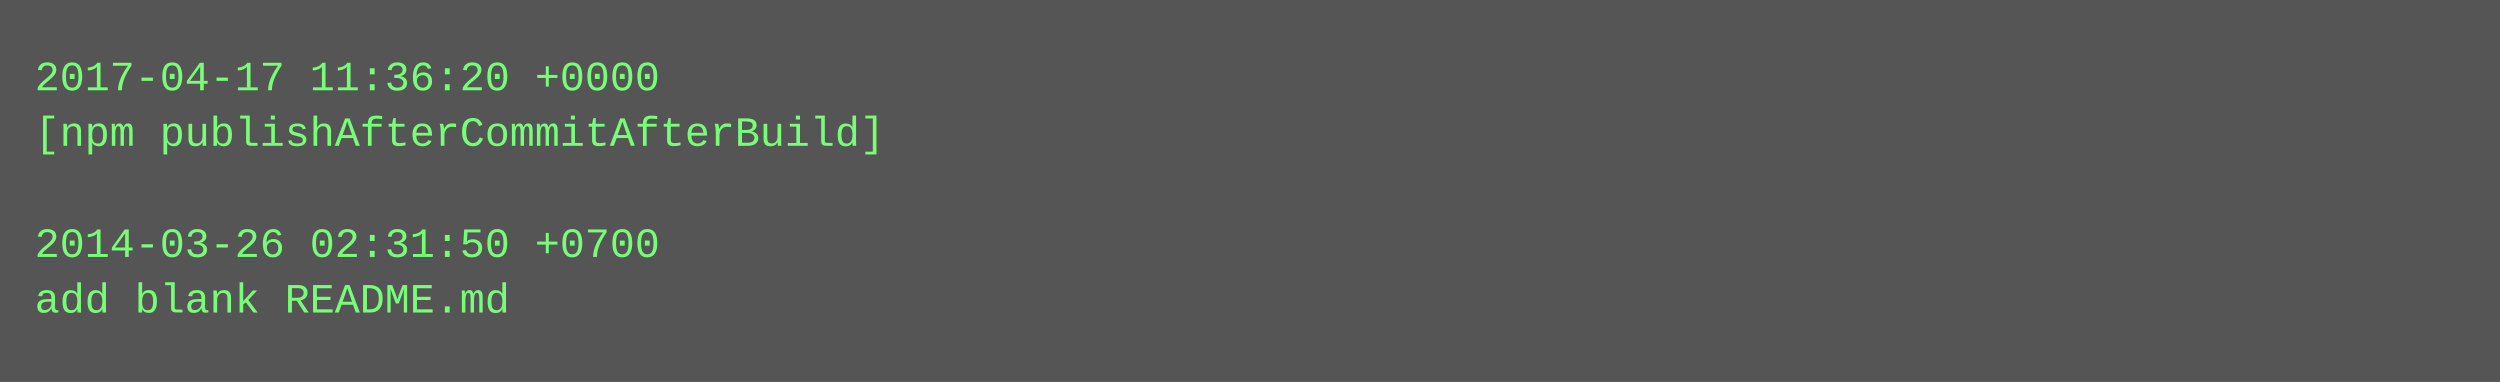
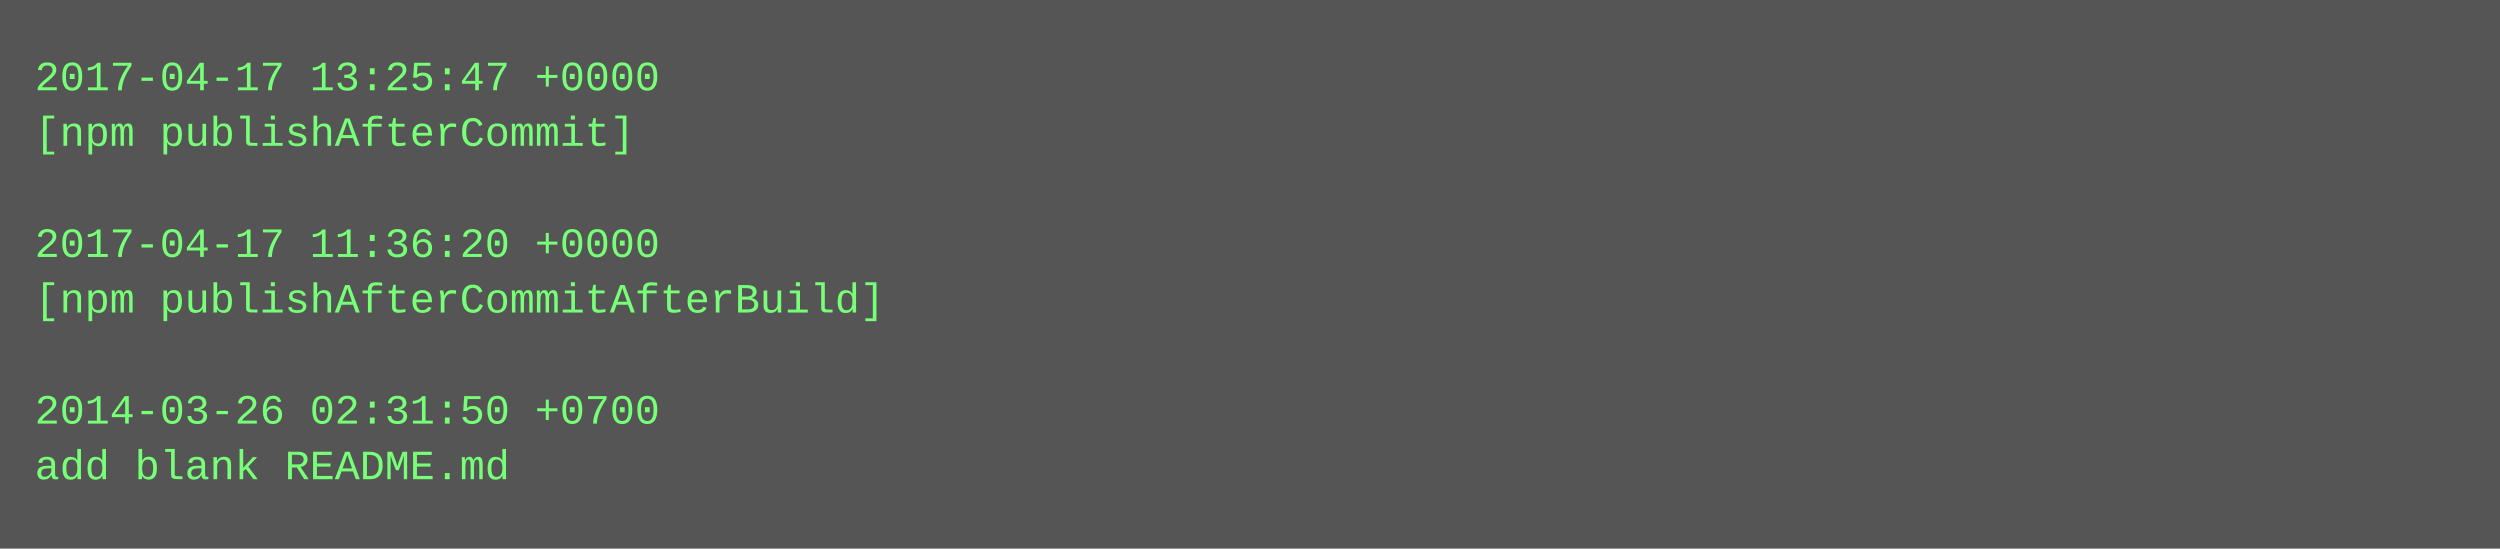
- <svg xmlns="http://www.w3.org/2000/svg" height="110" width="720">
-   <rect height="110" fill="#555" width="720" />
+ <svg xmlns="http://www.w3.org/2000/svg" height="158" width="720">
+   <rect height="158" fill="#555" width="720" />
  <text fill="#7f7" font-family="Courier New" font-size="12" xml:space="preserve">
-     <tspan x="10" y="26">2017-04-17 11:36:20 +0000</tspan>
-     <tspan x="10" y="42">[npm publishAfterCommitAfterBuild]</tspan>
+     <tspan x="10" y="26">2017-04-17 13:25:47 +0000</tspan>
+     <tspan x="10" y="42">[npm publishAfterCommit]</tspan>
    <tspan x="10" y="58" />
-     <tspan x="10" y="74">2014-03-26 02:31:50 +0700</tspan>
-     <tspan x="10" y="90">add blank README.md</tspan>
+     <tspan x="10" y="74">2017-04-17 11:36:20 +0000</tspan>
+     <tspan x="10" y="90">[npm publishAfterCommitAfterBuild]</tspan>
+     <tspan x="10" y="106" />
+     <tspan x="10" y="122">2014-03-26 02:31:50 +0700</tspan>
+     <tspan x="10" y="138">add blank README.md</tspan>
  </text>
</svg>
